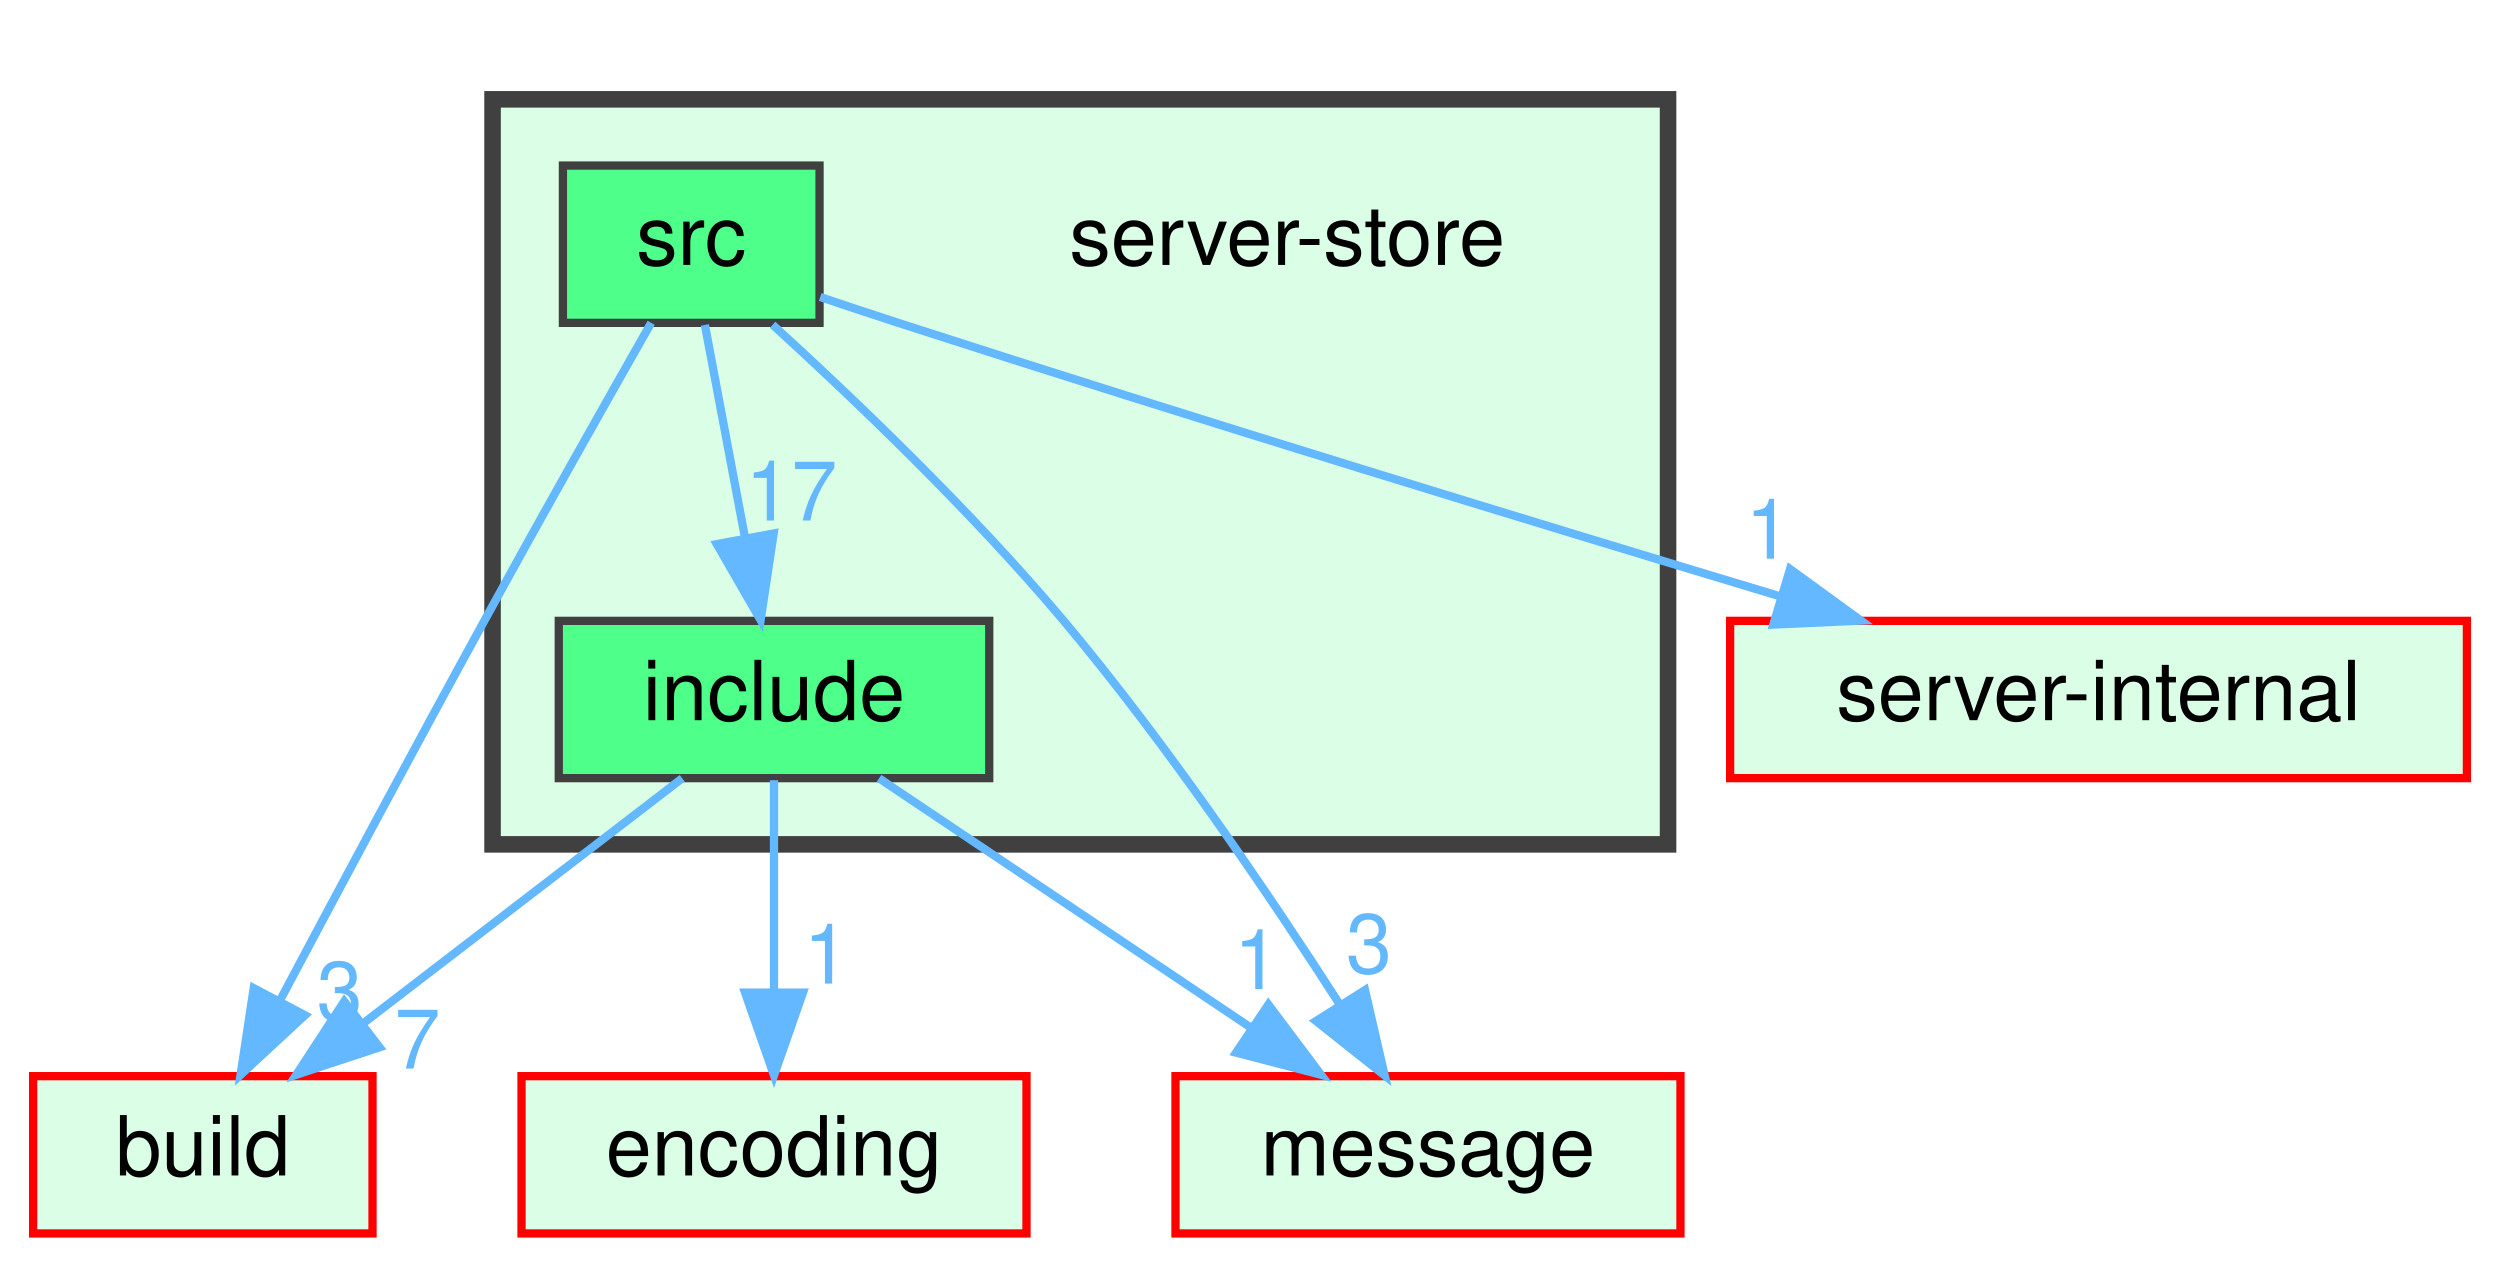
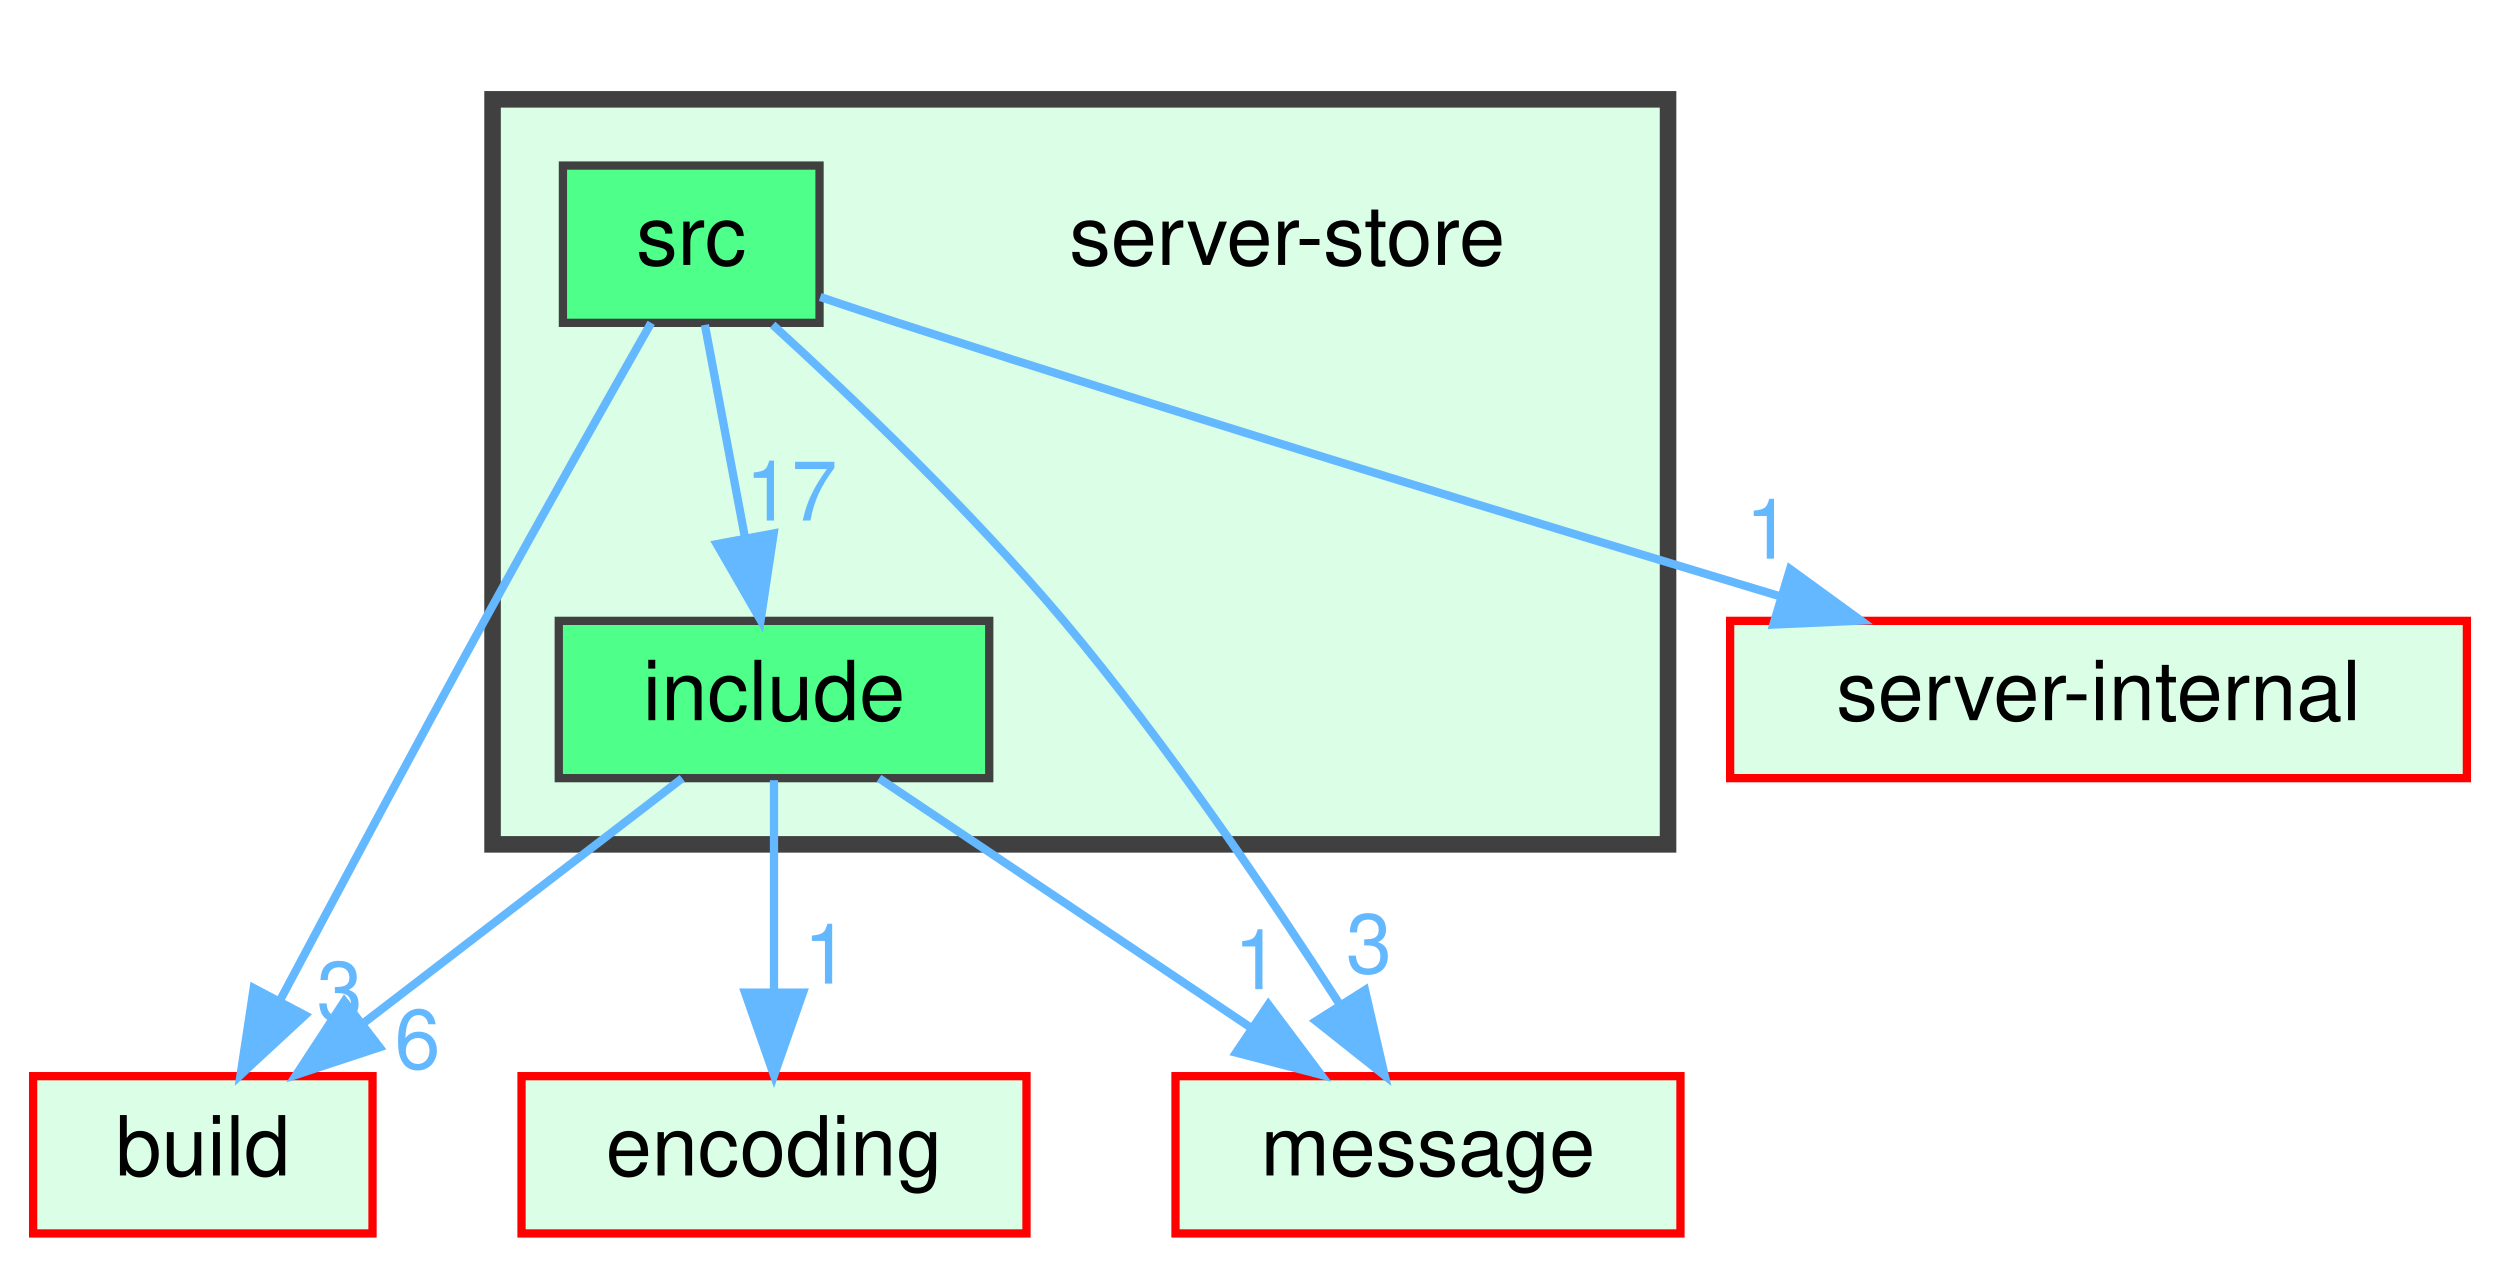
<svg xmlns="http://www.w3.org/2000/svg" xmlns:xlink="http://www.w3.org/1999/xlink" width="302pt" height="153pt" viewBox="0.00 0.00 302.00 153.00">
  <g id="graph0" class="graph" transform="scale(1 1) rotate(0) translate(4 149)">
    <g id="clust1" class="cluster">
      <g id="a_clust1">
        <a xlink:href="dir_9cb285999b179f8aca5679ee400b878d.html" target="_top">
          <polygon fill="#daffe6" stroke="#404040" stroke-width="2" points="55.5,-47 55.5,-137 197.5,-137 197.5,-47 55.5,-47" />
        </a>
      </g>
    </g>
    <g id="node1" class="node">
      <text text-anchor="middle" x="151.5" y="-117" font-family="Helvetica,sans-Serif" font-size="10.00">server-store</text>
    </g>
    <g id="node2" class="node">
      <g id="a_node2">
        <a xlink:href="dir_f53cacbf47894fb03ba5cf8a6c70dd7c.html" target="_top" xlink:title="include">
          <polygon fill="#4eff89" stroke="#404040" points="115.5,-74 63.5,-74 63.5,-55 115.5,-55 115.5,-74" />
          <text text-anchor="middle" x="89.5" y="-62" font-family="Helvetica,sans-Serif" font-size="10.00">include</text>
        </a>
      </g>
    </g>
    <g id="node4" class="node">
      <g id="a_node4">
        <a xlink:href="dir_4fef79e7177ba769987a8da36c892c5f.html" target="_top" xlink:title="build">
          <polygon fill="#daffe6" stroke="red" points="41,-19 0,-19 0,0 41,0 41,-19" />
          <text text-anchor="middle" x="20.5" y="-7" font-family="Helvetica,sans-Serif" font-size="10.00">build</text>
        </a>
      </g>
    </g>
    <g id="edge1" class="edge">
      <g id="a_edge1">
        <a xlink:href="dir_000013_000000.html" target="_top">
          <path fill="none" stroke="#63b8ff" d="M78.41,-54.98C68.01,-47 52.24,-34.88 39.78,-25.31" />
          <polygon fill="#63b8ff" stroke="#63b8ff" points="41.85,-22.49 31.79,-19.17 37.59,-28.04 41.85,-22.49" />
        </a>
      </g>
      <g id="a_edge1-headlabel">
-         <a xlink:href="dir_000013_000000.html" target="_top" xlink:title="7">
-           <text text-anchor="middle" x="46.43" y="-19.92" font-family="Helvetica,sans-Serif" font-size="10.00" fill="#63b8ff">7</text>
+         <a xlink:href="dir_000013_000000.html" target="_top" xlink:title="6">
+           <text text-anchor="middle" x="46.43" y="-19.92" font-family="Helvetica,sans-Serif" font-size="10.00" fill="#63b8ff">6</text>
        </a>
      </g>
    </g>
    <g id="node5" class="node">
      <g id="a_node5">
        <a xlink:href="dir_7f2982da9d43e0d7c25a6e4522b21798.html" target="_top" xlink:title="encoding">
          <polygon fill="#daffe6" stroke="red" points="120,-19 59,-19 59,0 120,0 120,-19" />
          <text text-anchor="middle" x="89.5" y="-7" font-family="Helvetica,sans-Serif" font-size="10.00">encoding</text>
        </a>
      </g>
    </g>
    <g id="edge3" class="edge">
      <g id="a_edge3">
        <a xlink:href="dir_000013_000005.html" target="_top">
          <path fill="none" stroke="#63b8ff" d="M89.5,-54.75C89.5,-47.8 89.5,-37.85 89.5,-29.13" />
          <polygon fill="#63b8ff" stroke="#63b8ff" points="93,-29.09 89.5,-19.09 86,-29.09 93,-29.09" />
        </a>
      </g>
      <g id="a_edge3-headlabel">
        <a xlink:href="dir_000013_000005.html" target="_top" xlink:title="1">
          <text text-anchor="middle" x="95.84" y="-30.18" font-family="Helvetica,sans-Serif" font-size="10.00" fill="#63b8ff">1</text>
        </a>
      </g>
    </g>
    <g id="node6" class="node">
      <g id="a_node6">
        <a xlink:href="dir_d06cd19e7b0a7bd71ca3f88af4ac0d59.html" target="_top" xlink:title="message">
          <polygon fill="#daffe6" stroke="red" points="199,-19 138,-19 138,0 199,0 199,-19" />
          <text text-anchor="middle" x="168.5" y="-7" font-family="Helvetica,sans-Serif" font-size="10.00">message</text>
        </a>
      </g>
    </g>
    <g id="edge2" class="edge">
      <g id="a_edge2">
        <a xlink:href="dir_000013_000016.html" target="_top">
          <path fill="none" stroke="#63b8ff" d="M102.19,-54.98C114.33,-46.84 132.86,-34.41 147.25,-24.76" />
          <polygon fill="#63b8ff" stroke="#63b8ff" points="149.22,-27.65 155.58,-19.17 145.32,-21.84 149.22,-27.65" />
        </a>
      </g>
      <g id="a_edge2-headlabel">
        <a xlink:href="dir_000013_000016.html" target="_top" xlink:title="1">
          <text text-anchor="middle" x="147.82" y="-29.51" font-family="Helvetica,sans-Serif" font-size="10.00" fill="#63b8ff">1</text>
        </a>
      </g>
    </g>
    <g id="node3" class="node">
      <g id="a_node3">
        <a xlink:href="dir_44cc14728d7860dce3bb0e201967c0c4.html" target="_top" xlink:title="src">
          <polygon fill="#4eff89" stroke="#404040" points="95,-129 64,-129 64,-110 95,-110 95,-129" />
          <text text-anchor="middle" x="79.5" y="-117" font-family="Helvetica,sans-Serif" font-size="10.00">src</text>
        </a>
      </g>
    </g>
    <g id="edge7" class="edge">
      <g id="a_edge7">
        <a xlink:href="dir_000027_000013.html" target="_top">
          <path fill="none" stroke="#63b8ff" d="M81.15,-109.75C82.46,-102.8 84.34,-92.85 85.98,-84.13" />
          <polygon fill="#63b8ff" stroke="#63b8ff" points="89.46,-84.56 87.88,-74.09 82.59,-83.27 89.46,-84.56" />
        </a>
      </g>
      <g id="a_edge7-headlabel">
        <a xlink:href="dir_000027_000013.html" target="_top" xlink:title="17">
          <text text-anchor="middle" x="91.59" y="-86.12" font-family="Helvetica,sans-Serif" font-size="10.00" fill="#63b8ff">17</text>
        </a>
      </g>
    </g>
    <g id="edge4" class="edge">
      <g id="a_edge4">
        <a xlink:href="dir_000027_000000.html" target="_top">
          <path fill="none" stroke="#63b8ff" d="M74.66,-110C69.58,-101.06 61.4,-86.59 54.5,-74 46.05,-58.6 36.64,-40.98 29.86,-28.22" />
          <polygon fill="#63b8ff" stroke="#63b8ff" points="32.84,-26.36 25.06,-19.16 26.65,-29.63 32.84,-26.36" />
        </a>
      </g>
      <g id="a_edge4-headlabel">
        <a xlink:href="dir_000027_000000.html" target="_top" xlink:title="3">
          <text text-anchor="middle" x="37.03" y="-25.7" font-family="Helvetica,sans-Serif" font-size="10.00" fill="#63b8ff">3</text>
        </a>
      </g>
    </g>
    <g id="edge6" class="edge">
      <g id="a_edge6">
        <a xlink:href="dir_000027_000016.html" target="_top">
          <path fill="none" stroke="#63b8ff" d="M89.33,-109.77C98.81,-101.13 113.34,-87.29 124.5,-74 136.99,-59.12 149.43,-40.75 157.88,-27.6" />
          <polygon fill="#63b8ff" stroke="#63b8ff" points="160.89,-29.4 163.27,-19.08 154.97,-25.66 160.89,-29.4" />
        </a>
      </g>
      <g id="a_edge6-headlabel">
        <a xlink:href="dir_000027_000016.html" target="_top" xlink:title="3">
          <text text-anchor="middle" x="161.37" y="-31.46" font-family="Helvetica,sans-Serif" font-size="10.00" fill="#63b8ff">3</text>
        </a>
      </g>
    </g>
    <g id="node7" class="node">
      <g id="a_node7">
        <a xlink:href="dir_af9a5952b59afcf74b1c86be7d5d3cd6.html" target="_top" xlink:title="server-internal">
          <polygon fill="#daffe6" stroke="red" points="294,-74 205,-74 205,-55 294,-55 294,-74" />
          <text text-anchor="middle" x="249.5" y="-62" font-family="Helvetica,sans-Serif" font-size="10.00">server-internal</text>
        </a>
      </g>
    </g>
    <g id="edge5" class="edge">
      <g id="a_edge5">
        <a xlink:href="dir_000027_000021.html" target="_top">
          <path fill="none" stroke="#63b8ff" d="M95.08,-113.12C98.19,-112.07 101.45,-110.99 104.5,-110 140.47,-98.37 181.7,-85.79 210.98,-76.98" />
          <polygon fill="#63b8ff" stroke="#63b8ff" points="212.24,-80.26 220.81,-74.03 210.22,-73.55 212.24,-80.26" />
        </a>
      </g>
      <g id="a_edge5-headlabel">
        <a xlink:href="dir_000027_000021.html" target="_top" xlink:title="1">
          <text text-anchor="middle" x="209.61" y="-81.51" font-family="Helvetica,sans-Serif" font-size="10.00" fill="#63b8ff">1</text>
        </a>
      </g>
    </g>
  </g>
</svg>
